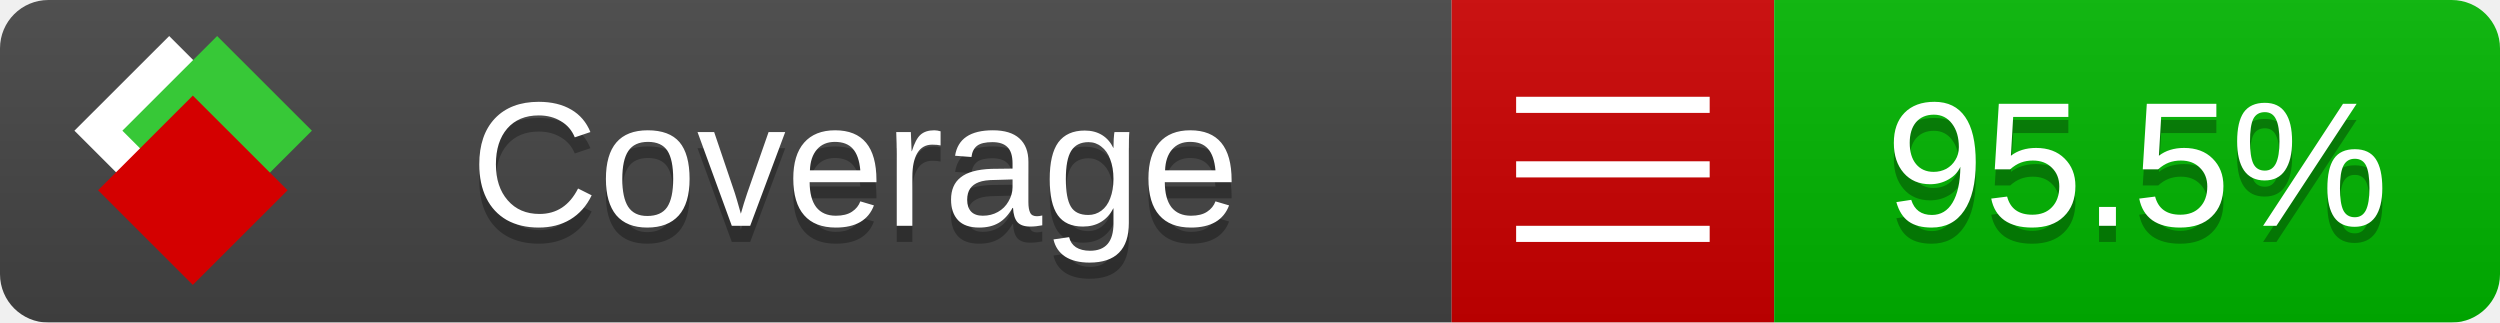
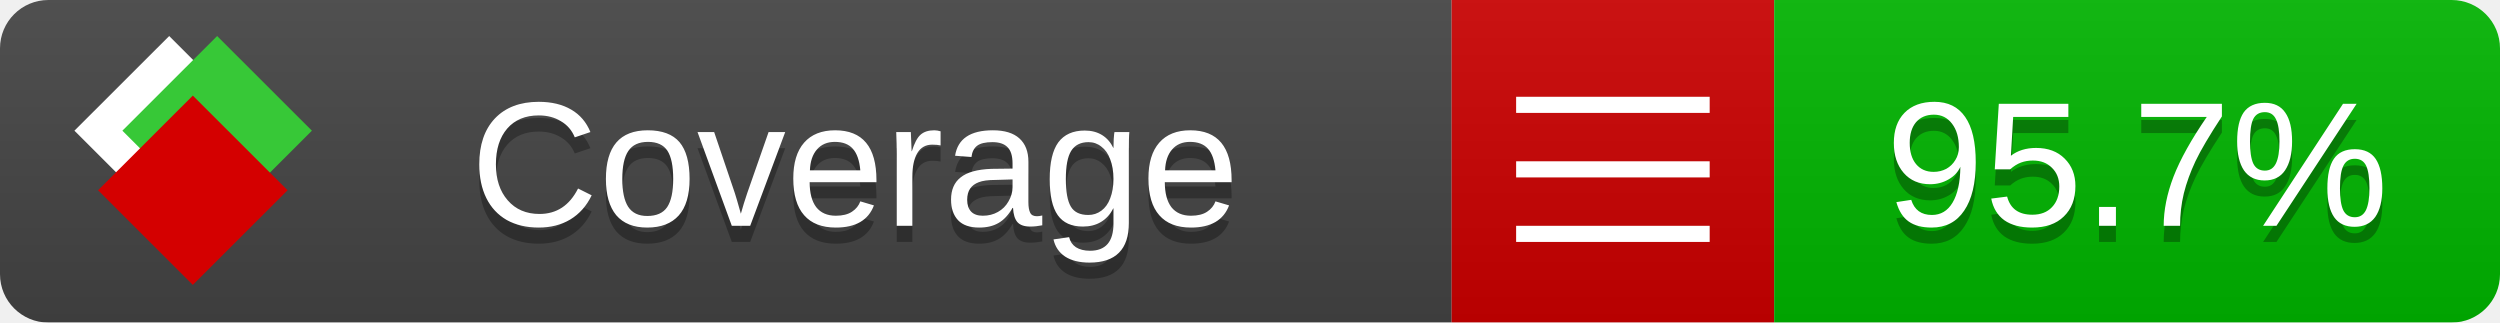
<svg xmlns="http://www.w3.org/2000/svg" xmlns:xlink="http://www.w3.org/1999/xlink" width="155" height="20">
  <style type="text/css">
          
            @keyframes fade1 {
                0% { visibility: visible; opacity: 1; }
               23% { visibility: visible; opacity: 1; }
               25% { visibility: hidden; opacity: 0; }
               48% { visibility: hidden; opacity: 0; }
               50% { visibility: hidden; opacity: 0; }
               73% { visibility: hidden; opacity: 0; }
               75% { visibility: hidden; opacity: 0; }
               98% { visibility: hidden; opacity: 0; }
              100% { visibility: visible; opacity: 1; }
            }
            @keyframes fade2 {
                0% { visibility: hidden; opacity: 0; }
               23% { visibility: hidden; opacity: 0; }
               25% { visibility: visible; opacity: 1; }
               48% { visibility: visible; opacity: 1; }
               50% { visibility: hidden; opacity: 0; }
               73% { visibility: hidden; opacity: 0; }
               75% { visibility: hidden; opacity: 0; }
               98% { visibility: hidden; opacity: 0; }
              100% { visibility: hidden; opacity: 0; }
            }
            @keyframes fade3 {
                0% { visibility: hidden; opacity: 0; }
               23% { visibility: hidden; opacity: 0; }
               25% { visibility: hidden; opacity: 0; }
               48% { visibility: hidden; opacity: 0; }
               50% { visibility: visible; opacity: 1; }
               73% { visibility: visible; opacity: 1; }
               75% { visibility: hidden; opacity: 0; }
               98% { visibility: hidden; opacity: 0; }
              100% { visibility: hidden; opacity: 0; }
            }
            @keyframes fade4 {
                0% { visibility: hidden; opacity: 0; }
               23% { visibility: hidden; opacity: 0; }
               25% { visibility: hidden; opacity: 0; }
               48% { visibility: hidden; opacity: 0; }
               50% { visibility: hidden; opacity: 0; }
               73% { visibility: hidden; opacity: 0; }
               75% { visibility: visible; opacity: 1; }
               98% { visibility: visible; opacity: 1; }
              100% { visibility: hidden; opacity: 0; }
            }
            .linecoverage {
                animation-duration: 15s;
                animation-name: fade1;
                animation-iteration-count: infinite;
            }
            .branchcoverage {
                animation-duration: 15s;
                animation-name: fade2;
                animation-iteration-count: infinite;
            }
            .methodcoverage {
                animation-duration: 15s;
                animation-name: fade3;
                animation-iteration-count: infinite;
            }
            .fullmethodcoverage {
                animation-duration: 15s;
                animation-name: fade4;
                animation-iteration-count: infinite;
            }
          
    </style>
  <defs>
    <linearGradient id="gradient" x2="0" y2="100%">
      <stop offset="0" stop-color="#bbb" stop-opacity=".1" />
      <stop offset="1" stop-opacity=".1" />
    </linearGradient>
    <linearGradient id="c">
      <stop offset="0" stop-color="#d40000" />
      <stop offset="1" stop-color="#ff2a2a" />
    </linearGradient>
    <linearGradient id="a">
      <stop offset="0" stop-color="#e0e0de" />
      <stop offset="1" stop-color="#fff" />
    </linearGradient>
    <linearGradient id="b">
      <stop offset="0" stop-color="#37c837" />
      <stop offset="1" stop-color="#217821" />
    </linearGradient>
    <linearGradient xlink:href="#a" id="e" x1="106.44" x2="69.96" y1="-11.96" y2="-46.84" gradientTransform="matrix(-.8426 -.00045 -.00045 -.8426 -94.27 -75.82)" gradientUnits="userSpaceOnUse" />
    <linearGradient xlink:href="#b" id="f" x1="56.19" x2="77.97" y1="-23.45" y2="10.62" gradientTransform="matrix(.8426 .00045 .00045 .8426 94.27 75.82)" gradientUnits="userSpaceOnUse" />
    <linearGradient xlink:href="#c" id="g" x1="79.98" x2="132.9" y1="10.79" y2="10.79" gradientTransform="matrix(.8426 .00045 .00045 .8426 94.27 75.82)" gradientUnits="userSpaceOnUse" />
    <mask id="mask">
      <rect width="155" height="20" rx="3" fill="#fff" />
    </mask>
    <g id="icon" transform="matrix(.04486 0 0 .04481 -.48 -.63)">
      <rect width="52.92" height="52.92" x="-109.72" y="-27.13" fill="url(#e)" transform="rotate(-135)" />
      <rect width="52.92" height="52.92" x="70.19" y="-39.18" fill="url(#f)" transform="rotate(45)" />
      <rect width="52.92" height="52.92" x="80.05" y="-15.74" fill="url(#g)" transform="rotate(45)" />
    </g>
  </defs>
  <g mask="url(#mask)">
    <rect x="0" y="0" width="90" height="20" fill="#444" />
    <rect x="90" y="0" width="20" height="20" fill="#c00" />
    <rect x="110" y="0" width="45" height="20" fill="#00B600" />
    <rect x="0" y="0" width="155" height="20" fill="url(#gradient)" />
  </g>
  <g>
    <path class="" stroke="#fff" d="M94 6.5 h12 M94 10.5 h12 M94 14.5 h12" />
  </g>
  <g fill="#fff" text-anchor="middle" font-family="Verdana,Arial,Geneva,sans-serif" font-size="11">
    <a xlink:href="https://github.com/danielpalme/ReportGenerator" target="_top">
      <use xlink:href="#icon" transform="translate(3,1) scale(3.5)" />
    </a>
    <text x="53" y="15" fill="#010101" fill-opacity=".3">Coverage</text>
    <text x="53" y="14" fill="#fff">Coverage</text>
-     <text class="" x="132.5" y="15" fill="#010101" fill-opacity=".3">95.5%</text>
-     <text class="" x="132.5" y="14">95.5%</text>
+     <text class="" x="132.5" y="15" fill="#010101" fill-opacity=".3">95.7%</text>
+     <text class="" x="132.5" y="14">95.7%</text>
  </g>
  <g>
    <rect class="" x="90" y="0" width="65" height="20" fill-opacity="0" />
  </g>
</svg>
